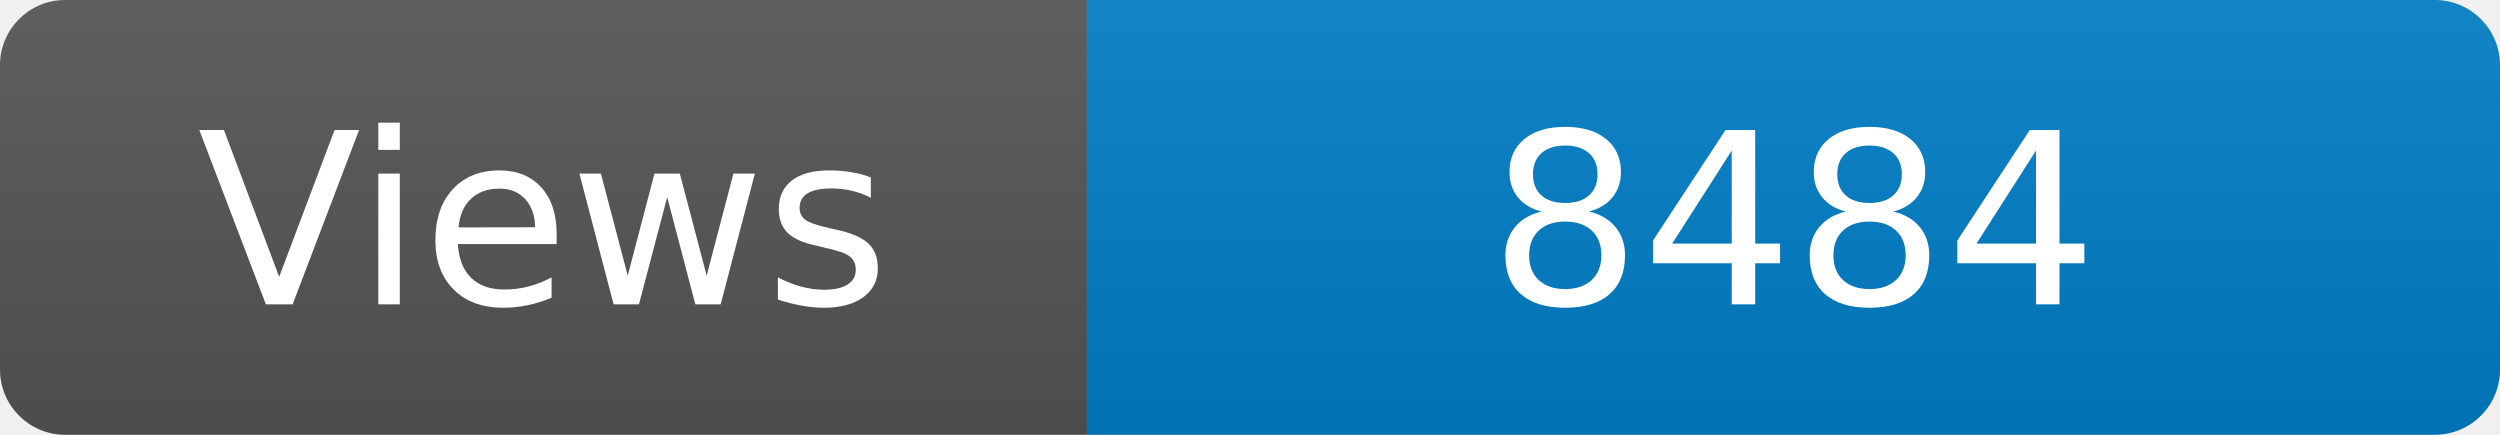
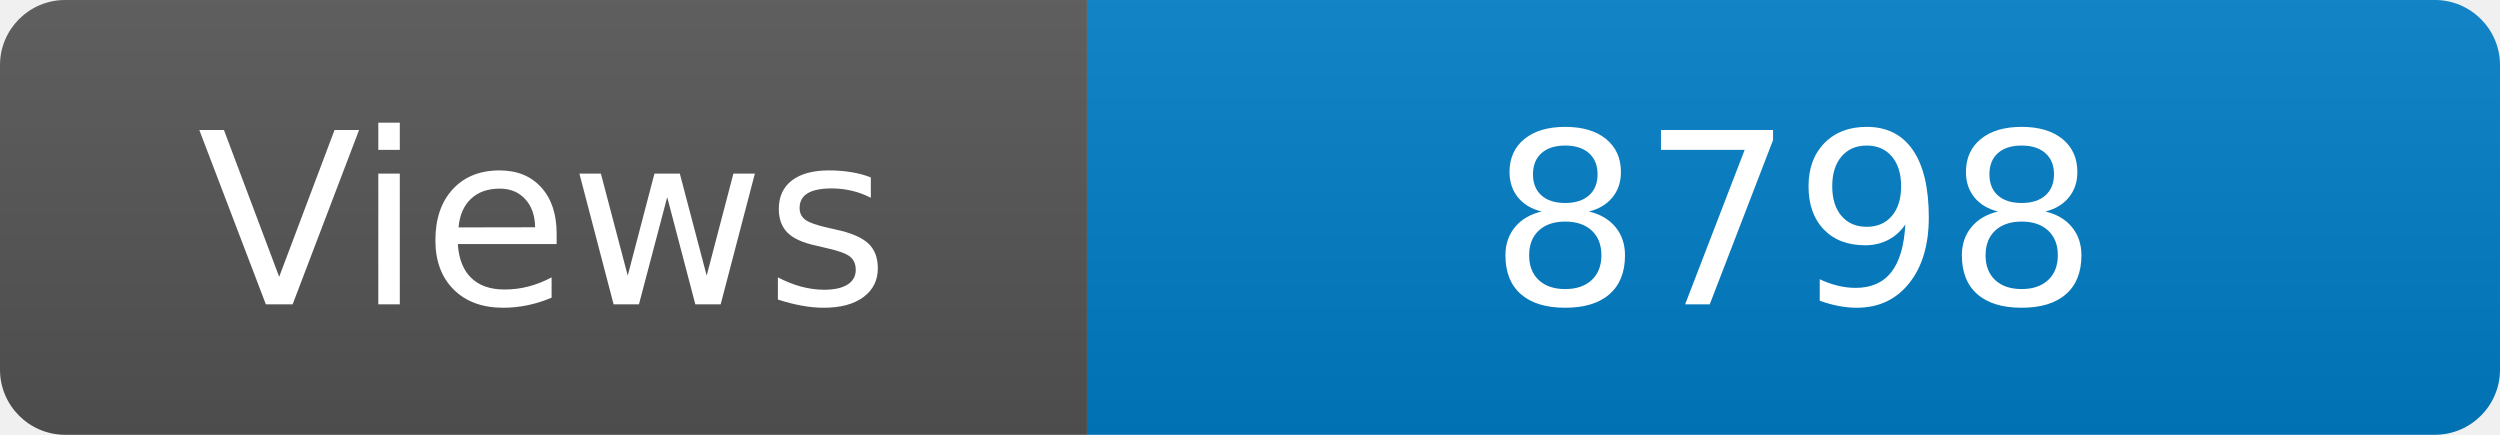
<svg xmlns="http://www.w3.org/2000/svg" width="115" height="20" role="img" aria-label="Maintained?: yes">
  <linearGradient id="s" x2="0" y2="100%">
    <stop offset="0" stop-color="#bbb" stop-opacity=".1" />
    <stop offset="1" stop-opacity=".1" />
  </linearGradient>
  <clipPath id="r">
    <rect width="115" height="20" rx="3" fill="#fff" />
  </clipPath>
  <g clip-path="url(#r)">
    <rect width="50" height="20" fill="#555" />
    <rect x="50" width="160" height="20" fill="#007ec6" />
    <rect width="115" height="20" fill="url(#s)" />
  </g>
  <g fill="#fff" text-anchor="middle" font-family="Verdana,Geneva,DejaVu Sans,sans-serif" font-size="110">
    <text x="250" y="140" transform="scale(.1)" fill="#fff">Views</text>
-     <text x="825" y="140" transform="scale(.1)" fill="#fff">8484</text>
+     <text x="825" y="140" transform="scale(.1)" fill="#fff">8798</text>
  </g>
</svg>
